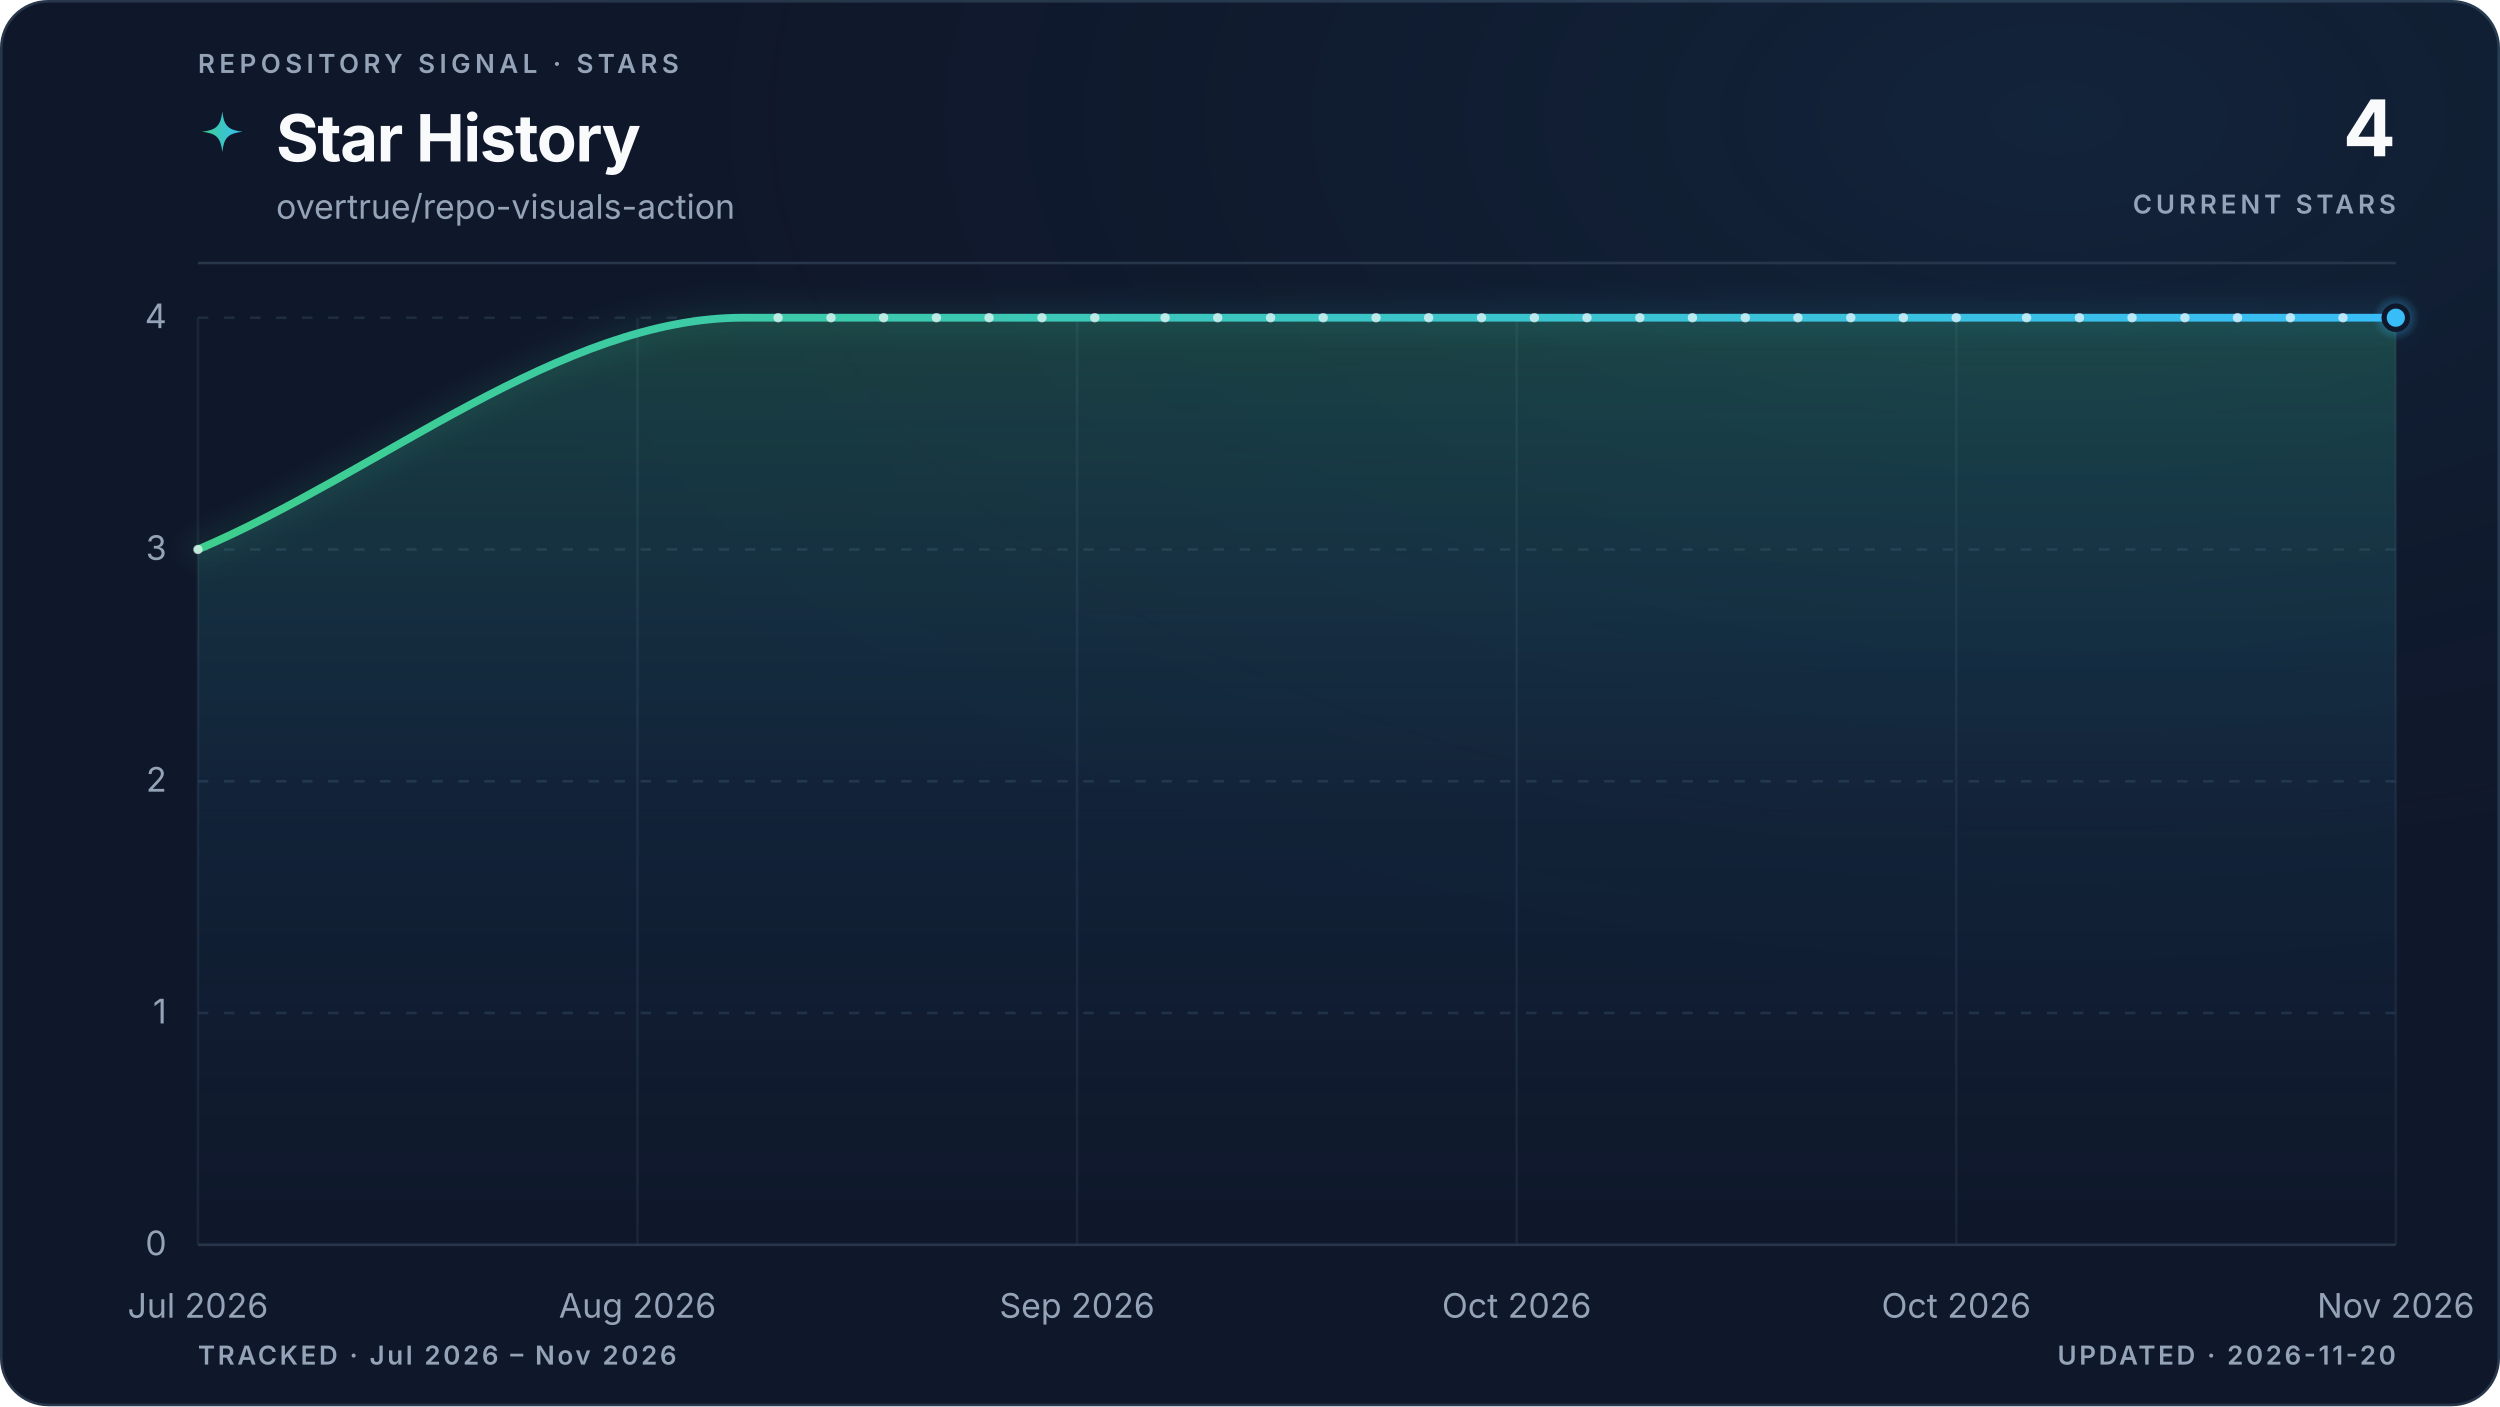
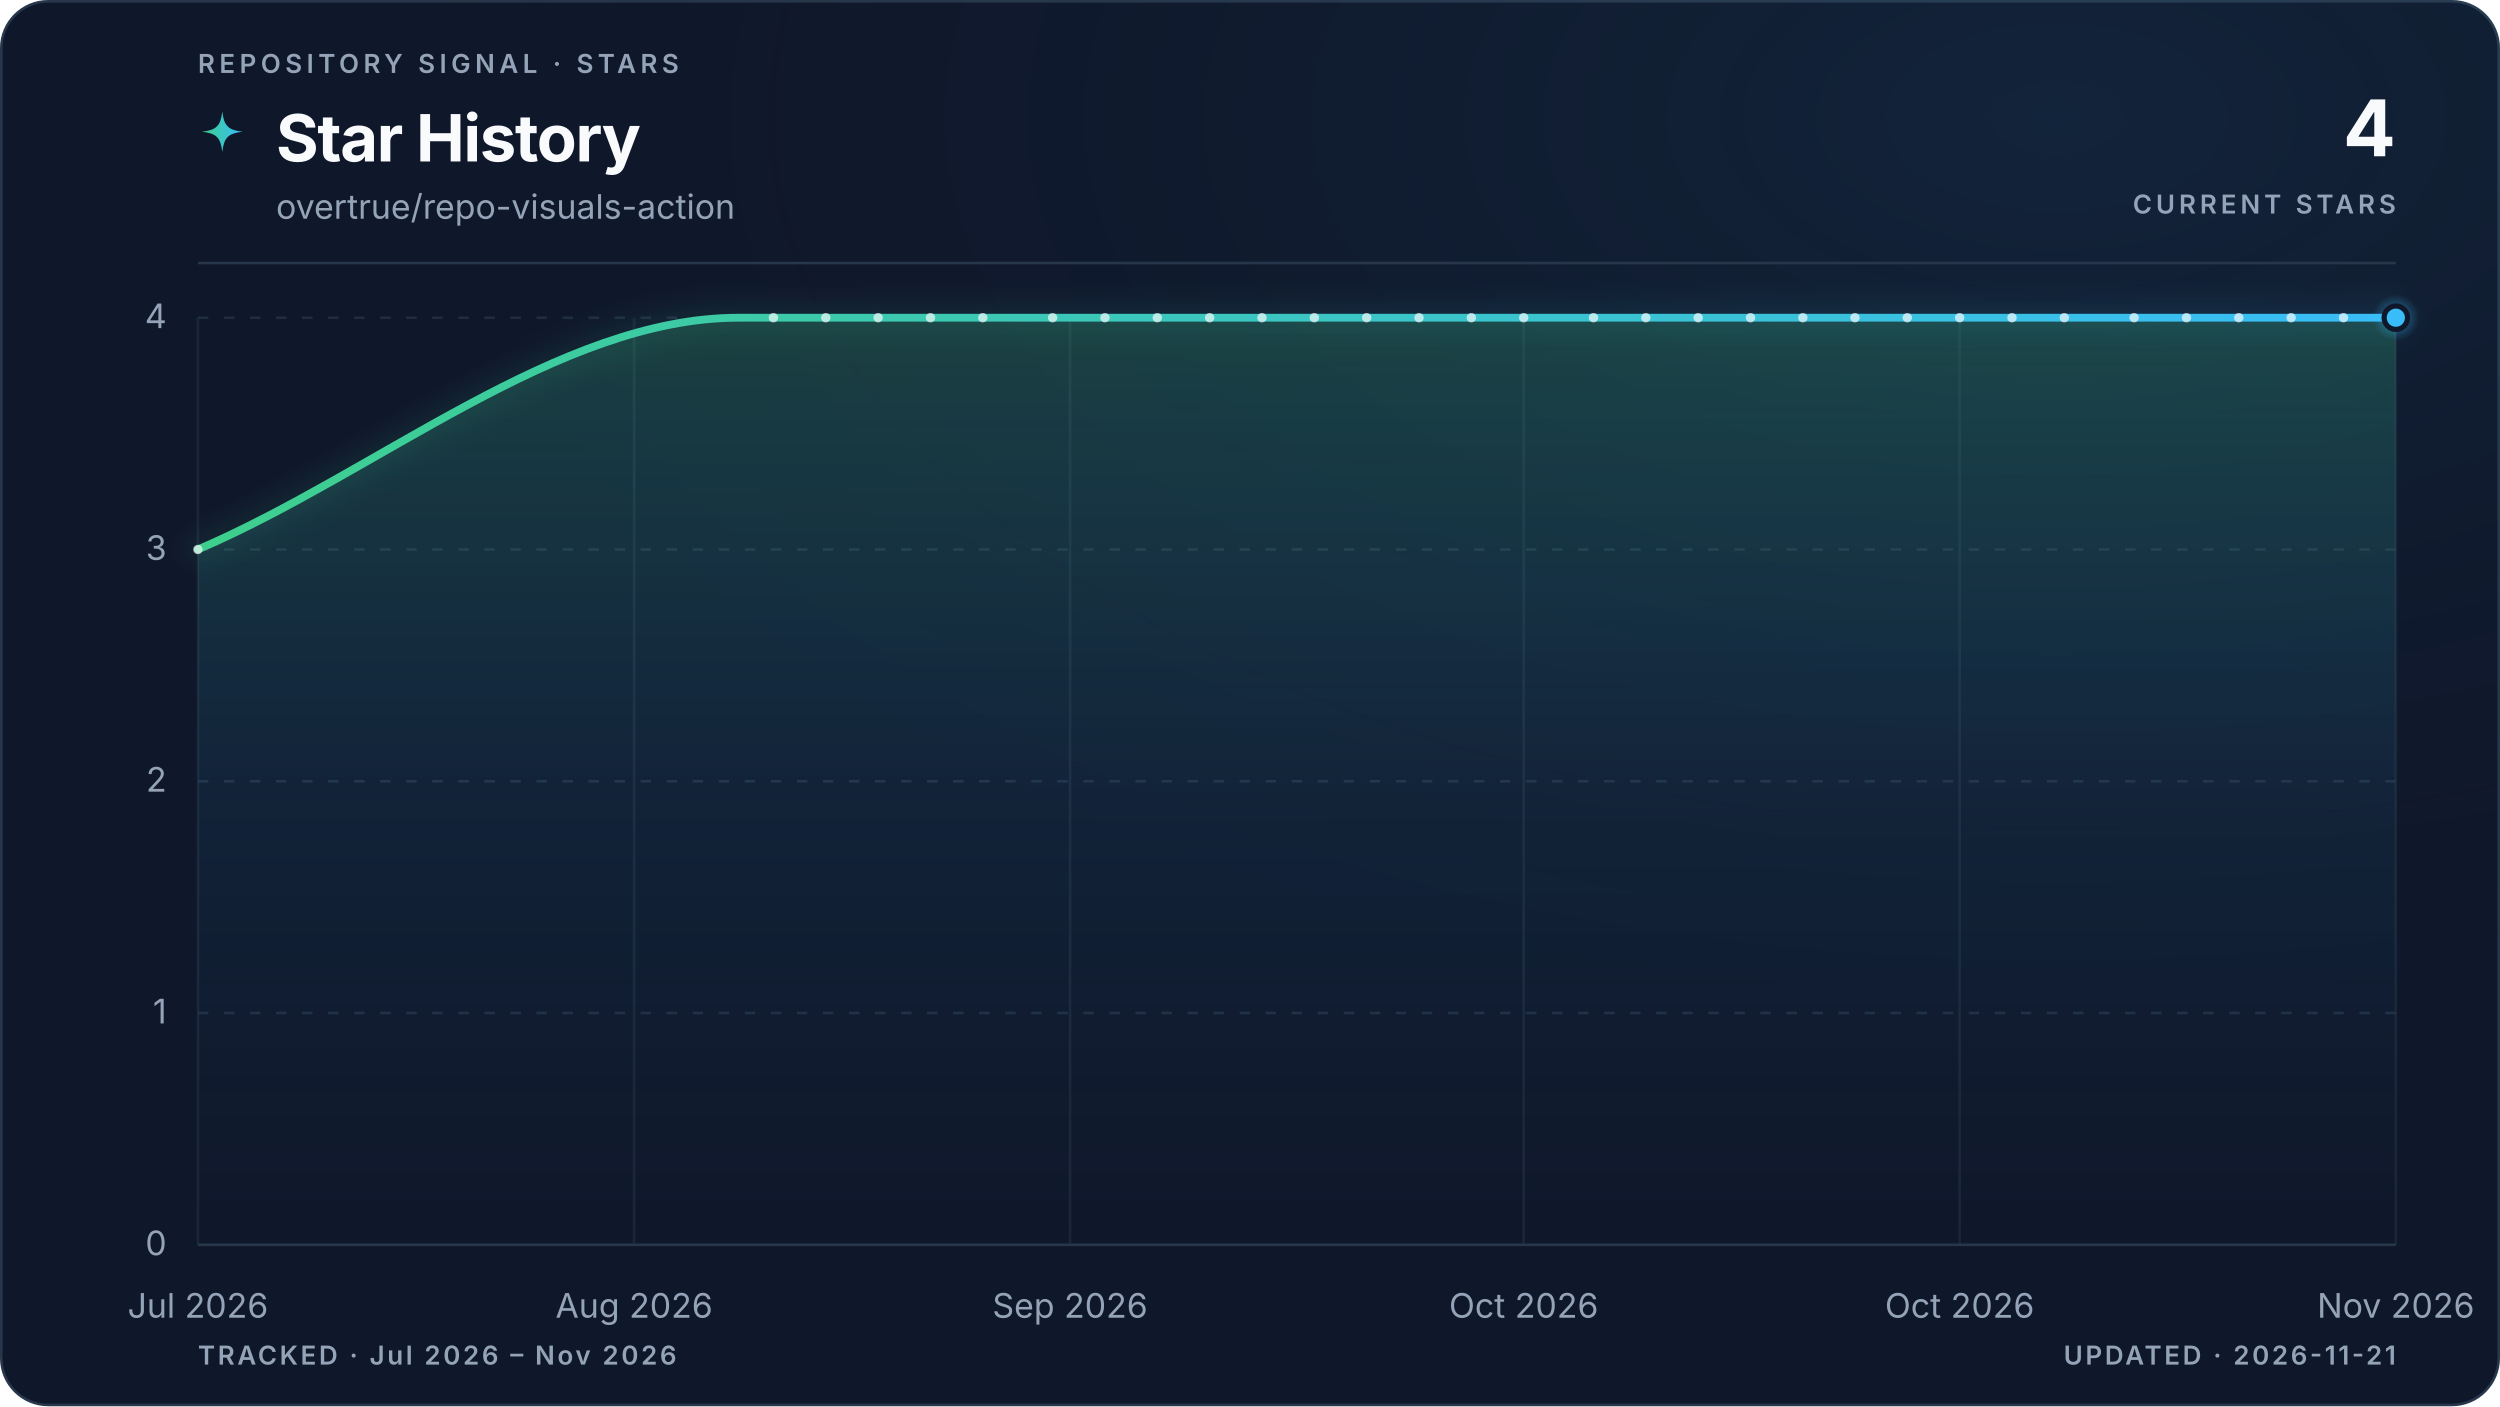
<svg xmlns="http://www.w3.org/2000/svg" viewBox="0 0 960 540" role="img" aria-labelledby="title description" data-style="gradient" data-variant="glow" data-layout="editorial" data-animated="true">
  <defs>
    <linearGradient id="trend" x1="0" y1="0" x2="1" y2="0">
      <stop offset="0%" stop-color="#3ecf8e" />
      <stop offset="100%" stop-color="#38bdf8" />
    </linearGradient>
    <linearGradient id="area" x1="0" y1="0" x2="0" y2="1">
      <stop offset="0%" stop-color="#3ecf8e" stop-opacity="0.22" />
      <stop offset="55%" stop-color="#38bdf8" stop-opacity="0.06" />
      <stop offset="100%" stop-color="#38bdf8" stop-opacity="0" />
    </linearGradient>
    <radialGradient id="marker-halo" cx="50%" cy="50%" r="50%">
      <stop offset="0%" stop-color="#38bdf8" stop-opacity="0.55" />
      <stop offset="100%" stop-color="#38bdf8" stop-opacity="0" />
    </radialGradient>
    <radialGradient id="surface-glow" cx="82%" cy="8%" r="70%">
      <stop offset="0%" stop-color="#38bdf8" stop-opacity="0.08" />
      <stop offset="100%" stop-color="#0f172a" stop-opacity="0" />
    </radialGradient>
    <filter id="trend-glow" x="-20%" y="-20%" width="140%" height="140%">
      <feGaussianBlur stdDeviation="5" />
    </filter>
  </defs>
  <style>
.trend-enter{transform-box:fill-box;transform-origin:center;animation:trend-enter 520ms cubic-bezier(0.16,1,0.3,1)}
.marker-enter{transform-box:fill-box;transform-origin:center;animation:marker-enter 320ms cubic-bezier(0.16,1,0.3,1) 200ms both}
.marker-pulse{transform-box:fill-box;transform-origin:center;animation:marker-pulse 2.6s ease-out infinite}
@keyframes trend-enter{from{opacity:.35;transform:translateY(10px)}to{opacity:1;transform:translateY(0)}}
@keyframes marker-enter{from{opacity:0;transform:scale(.4)}to{opacity:1;transform:scale(1)}}
@keyframes marker-pulse{0%{opacity:.5;transform:scale(.7)}70%,100%{opacity:0;transform:scale(2.1)}}
@media (prefers-reduced-motion:reduce){.trend-enter,.marker-enter,.marker-pulse{animation:none!important}}
@media (prefers-reduced-motion:reduce){.marker-pulse{opacity:0}}
</style>
  <rect x="0.5" y="0.5" width="959" height="539" fill="#0f172a" stroke="#27364a" stroke-width="1" rx="18" />
  <rect width="960" height="540" fill="url(#surface-glow)" rx="18" />
  <text x="76" y="28" fill="#94a3b8" font-family="ui-sans-serif, system-ui, -apple-system, BlinkMacSystemFont, 'Segoe UI', sans-serif" font-size="10" font-weight="600" letter-spacing="1.7">REPOSITORY SIGNAL · STARS</text>
  <path d="M12 1c.8 7.1 2.9 9.2 10 10-7.1.8-9.2 2.9-10 10-.8-7.1-2.9-9.2-10-10 7.1-.8 9.2-2.9 10-10Z" transform="translate(76 42) scale(.78)" fill="url(#trend)" aria-hidden="true" />
  <text x="106" y="62" fill="#f8fafc" font-family="ui-sans-serif, system-ui, -apple-system, BlinkMacSystemFont, 'Segoe UI', sans-serif" font-size="25" font-weight="700" letter-spacing="-0.5">Star History</text>
  <text x="106" y="84" fill="#94a3b8" font-family="ui-sans-serif, system-ui, -apple-system, BlinkMacSystemFont, 'Segoe UI', sans-serif" font-size="13">overtrue/repo-visuals-action</text>
  <text x="920" y="60" fill="#f8fafc" font-family="ui-sans-serif, system-ui, -apple-system, BlinkMacSystemFont, 'Segoe UI', sans-serif" font-size="30" font-weight="700" letter-spacing="-0.6" text-anchor="end">4</text>
  <text x="920" y="82" fill="#94a3b8" font-family="ui-sans-serif, system-ui, -apple-system, BlinkMacSystemFont, 'Segoe UI', sans-serif" font-size="10" font-weight="600" letter-spacing="1.5" text-anchor="end">CURRENT STARS</text>
  <line x1="76" y1="101" x2="920" y2="101" stroke="#27364a" stroke-width="1" />
  <line x1="76" y1="478.0" x2="920" y2="478.0" stroke="#27364a" stroke-width="1" stroke-dasharray="0" opacity="1" />
  <text x="64" y="482.0" fill="#94a3b8" font-family="ui-sans-serif, system-ui, -apple-system, BlinkMacSystemFont, 'Segoe UI', sans-serif" font-size="13" text-anchor="end">0</text>
  <line x1="76" y1="389.0" x2="920" y2="389.0" stroke="#27364a" stroke-width="1" stroke-dasharray="4 6" opacity="0.7" />
  <text x="64" y="393.0" fill="#94a3b8" font-family="ui-sans-serif, system-ui, -apple-system, BlinkMacSystemFont, 'Segoe UI', sans-serif" font-size="13" text-anchor="end">1</text>
  <line x1="76" y1="300.0" x2="920" y2="300.0" stroke="#27364a" stroke-width="1" stroke-dasharray="4 6" opacity="0.7" />
  <text x="64" y="304.0" fill="#94a3b8" font-family="ui-sans-serif, system-ui, -apple-system, BlinkMacSystemFont, 'Segoe UI', sans-serif" font-size="13" text-anchor="end">2</text>
  <line x1="76" y1="211.0" x2="920" y2="211.0" stroke="#27364a" stroke-width="1" stroke-dasharray="4 6" opacity="0.7" />
  <text x="64" y="215.0" fill="#94a3b8" font-family="ui-sans-serif, system-ui, -apple-system, BlinkMacSystemFont, 'Segoe UI', sans-serif" font-size="13" text-anchor="end">3</text>
  <line x1="76" y1="122.0" x2="920" y2="122.0" stroke="#27364a" stroke-width="1" stroke-dasharray="4 6" opacity="0.7" />
  <text x="64" y="126.0" fill="#94a3b8" font-family="ui-sans-serif, system-ui, -apple-system, BlinkMacSystemFont, 'Segoe UI', sans-serif" font-size="13" text-anchor="end">4</text>
  <line x1="76.0" y1="122" x2="76.0" y2="478" stroke="#27364a" stroke-width="1" opacity="0.45" />
  <text x="76.0" y="506" fill="#94a3b8" font-family="ui-sans-serif, system-ui, -apple-system, BlinkMacSystemFont, 'Segoe UI', sans-serif" font-size="13" text-anchor="middle">Jul 2026</text>
-   <line x1="244.8" y1="122" x2="244.8" y2="478" stroke="#27364a" stroke-width="1" opacity="0.45" />
-   <text x="244.8" y="506" fill="#94a3b8" font-family="ui-sans-serif, system-ui, -apple-system, BlinkMacSystemFont, 'Segoe UI', sans-serif" font-size="13" text-anchor="middle">Aug 2026</text>
-   <line x1="413.6" y1="122" x2="413.6" y2="478" stroke="#27364a" stroke-width="1" opacity="0.45" />
-   <text x="413.6" y="506" fill="#94a3b8" font-family="ui-sans-serif, system-ui, -apple-system, BlinkMacSystemFont, 'Segoe UI', sans-serif" font-size="13" text-anchor="middle">Sep 2026</text>
-   <line x1="582.4" y1="122" x2="582.4" y2="478" stroke="#27364a" stroke-width="1" opacity="0.45" />
-   <text x="582.4" y="506" fill="#94a3b8" font-family="ui-sans-serif, system-ui, -apple-system, BlinkMacSystemFont, 'Segoe UI', sans-serif" font-size="13" text-anchor="middle">Oct 2026</text>
-   <line x1="751.2" y1="122" x2="751.2" y2="478" stroke="#27364a" stroke-width="1" opacity="0.45" />
-   <text x="751.2" y="506" fill="#94a3b8" font-family="ui-sans-serif, system-ui, -apple-system, BlinkMacSystemFont, 'Segoe UI', sans-serif" font-size="13" text-anchor="middle">Oct 2026</text>
+   <line x1="243.5" y1="122" x2="243.5" y2="478" stroke="#27364a" stroke-width="1" opacity="0.45" />
+   <text x="243.5" y="506" fill="#94a3b8" font-family="ui-sans-serif, system-ui, -apple-system, BlinkMacSystemFont, 'Segoe UI', sans-serif" font-size="13" text-anchor="middle">Aug 2026</text>
+   <line x1="410.9" y1="122" x2="410.9" y2="478" stroke="#27364a" stroke-width="1" opacity="0.45" />
+   <text x="410.9" y="506" fill="#94a3b8" font-family="ui-sans-serif, system-ui, -apple-system, BlinkMacSystemFont, 'Segoe UI', sans-serif" font-size="13" text-anchor="middle">Sep 2026</text>
+   <line x1="585.1" y1="122" x2="585.1" y2="478" stroke="#27364a" stroke-width="1" opacity="0.45" />
+   <text x="585.1" y="506" fill="#94a3b8" font-family="ui-sans-serif, system-ui, -apple-system, BlinkMacSystemFont, 'Segoe UI', sans-serif" font-size="13" text-anchor="middle">Oct 2026</text>
+   <line x1="752.5" y1="122" x2="752.5" y2="478" stroke="#27364a" stroke-width="1" opacity="0.45" />
+   <text x="752.5" y="506" fill="#94a3b8" font-family="ui-sans-serif, system-ui, -apple-system, BlinkMacSystemFont, 'Segoe UI', sans-serif" font-size="13" text-anchor="middle">Oct 2026</text>
  <line x1="920.0" y1="122" x2="920.0" y2="478" stroke="#27364a" stroke-width="1" opacity="0.45" />
  <text x="920.0" y="506" fill="#94a3b8" font-family="ui-sans-serif, system-ui, -apple-system, BlinkMacSystemFont, 'Segoe UI', sans-serif" font-size="13" text-anchor="middle">Nov 2026</text>
  <g class="trend-enter">
-     <path d="M 76.0 211.0 C 145.8 181.3, 215.5 122.0, 285.3 122.0 C 287.6 122.0, 289.8 122.0, 292.1 122.0 C 294.3 122.0, 296.6 122.0, 298.8 122.0 C 301.1 122.0, 303.3 122.0, 305.6 122.0 C 307.8 122.0, 310.1 122.0, 312.3 122.0 C 314.6 122.0, 316.8 122.0, 319.1 122.0 C 321.3 122.0, 323.6 122.0, 325.8 122.0 C 328.1 122.0, 330.3 122.0, 332.6 122.0 C 334.8 122.0, 337.1 122.0, 339.3 122.0 C 341.6 122.0, 343.8 122.0, 346.1 122.0 C 348.3 122.0, 350.6 122.0, 352.8 122.0 C 355.1 122.0, 357.3 122.0, 359.6 122.0 C 361.8 122.0, 364.1 122.0, 366.3 122.0 C 368.6 122.0, 370.8 122.0, 373.1 122.0 C 375.3 122.0, 377.6 122.0, 379.8 122.0 C 382.1 122.0, 384.3 122.0, 386.6 122.0 C 388.8 122.0, 391.1 122.0, 393.3 122.0 C 395.6 122.0, 397.8 122.0, 400.1 122.0 C 402.3 122.0, 404.6 122.0, 406.8 122.0 C 409.1 122.0, 411.3 122.0, 413.6 122.0 C 415.9 122.0, 418.1 122.0, 420.4 122.0 C 422.6 122.0, 424.9 122.0, 427.1 122.0 C 429.4 122.0, 431.6 122.0, 433.9 122.0 C 436.1 122.0, 438.4 122.0, 440.6 122.0 C 442.9 122.0, 445.1 122.0, 447.4 122.0 C 449.6 122.0, 451.9 122.0, 454.1 122.0 C 456.4 122.0, 458.6 122.0, 460.9 122.0 C 463.1 122.0, 465.4 122.0, 467.6 122.0 C 469.9 122.0, 472.1 122.0, 474.4 122.0 C 476.6 122.0, 478.9 122.0, 481.1 122.0 C 483.4 122.0, 485.6 122.0, 487.9 122.0 C 490.1 122.0, 492.4 122.0, 494.6 122.0 C 496.9 122.0, 499.1 122.0, 501.4 122.0 C 503.6 122.0, 505.9 122.0, 508.1 122.0 C 510.4 122.0, 512.6 122.0, 514.9 122.0 C 517.1 122.0, 519.4 122.0, 521.6 122.0 C 523.9 122.0, 526.1 122.0, 528.4 122.0 C 530.6 122.0, 532.9 122.0, 535.1 122.0 C 537.4 122.0, 539.6 122.0, 541.9 122.0 C 544.1 122.0, 546.4 122.0, 548.6 122.0 C 550.9 122.0, 553.1 122.0, 555.4 122.0 C 557.6 122.0, 559.9 122.0, 562.1 122.0 C 564.4 122.0, 566.6 122.0, 568.9 122.0 C 571.1 122.0, 573.4 122.0, 575.6 122.0 C 577.9 122.0, 580.1 122.0, 582.4 122.0 C 584.7 122.0, 586.9 122.0, 589.2 122.0 C 591.4 122.0, 593.7 122.0, 595.9 122.0 C 598.2 122.0, 600.4 122.0, 602.7 122.0 C 604.9 122.0, 607.2 122.0, 609.4 122.0 C 611.7 122.0, 613.9 122.0, 616.2 122.0 C 618.4 122.0, 620.7 122.0, 622.9 122.0 C 625.2 122.0, 627.4 122.0, 629.7 122.0 C 631.9 122.0, 634.2 122.0, 636.4 122.0 C 638.7 122.0, 640.9 122.0, 643.2 122.0 C 645.4 122.0, 647.7 122.0, 649.9 122.0 C 652.2 122.0, 654.4 122.0, 656.7 122.0 C 658.9 122.0, 661.2 122.0, 663.4 122.0 C 665.7 122.0, 667.9 122.0, 670.2 122.0 C 672.4 122.0, 674.7 122.0, 676.9 122.0 C 679.2 122.0, 681.4 122.0, 683.7 122.0 C 685.9 122.0, 688.2 122.0, 690.4 122.0 C 692.7 122.0, 694.9 122.0, 697.2 122.0 C 699.4 122.0, 701.7 122.0, 703.9 122.0 C 706.2 122.0, 708.4 122.0, 710.7 122.0 C 712.9 122.0, 715.2 122.0, 717.4 122.0 C 719.7 122.0, 721.9 122.0, 724.2 122.0 C 726.4 122.0, 728.7 122.0, 730.9 122.0 C 733.2 122.0, 735.4 122.0, 737.7 122.0 C 739.9 122.0, 742.2 122.0, 744.4 122.0 C 746.7 122.0, 748.9 122.0, 751.2 122.0 C 753.5 122.0, 755.7 122.0, 758.0 122.0 C 760.2 122.0, 762.5 122.0, 764.7 122.0 C 767.0 122.0, 769.2 122.0, 771.5 122.0 C 773.7 122.0, 776.0 122.0, 778.2 122.0 C 780.5 122.0, 782.7 122.0, 785.0 122.0 C 787.2 122.0, 789.5 122.0, 791.7 122.0 C 794.0 122.0, 796.2 122.0, 798.5 122.0 C 800.7 122.0, 803.0 122.0, 805.2 122.0 C 807.5 122.0, 809.7 122.0, 812.0 122.0 C 814.2 122.0, 816.5 122.0, 818.7 122.0 C 821.0 122.0, 823.2 122.0, 825.5 122.0 C 827.7 122.0, 830.0 122.0, 832.2 122.0 C 834.5 122.0, 836.7 122.0, 839.0 122.0 C 841.2 122.0, 843.5 122.0, 845.7 122.0 C 848.0 122.0, 850.2 122.0, 852.5 122.0 C 854.7 122.0, 857.0 122.0, 859.2 122.0 C 861.5 122.0, 863.7 122.0, 866.0 122.0 C 868.2 122.0, 870.5 122.0, 872.7 122.0 C 875.0 122.0, 877.2 122.0, 879.5 122.0 C 881.7 122.0, 884.0 122.0, 886.2 122.0 C 888.5 122.0, 890.7 122.0, 893.0 122.0 C 895.2 122.0, 897.5 122.0, 899.7 122.0 C 902.0 122.0, 904.2 122.0, 906.5 122.0 C 908.7 122.0, 911.0 122.0, 913.2 122.0 C 915.5 122.0, 917.7 122.0, 920.0 122.0 L 920.0 478.0 L 76.0 478.0 Z" fill="url(#area)" />
-     <path d="M 76.0 211.0 C 145.8 181.3, 215.5 122.0, 285.3 122.0 C 287.6 122.0, 289.8 122.0, 292.1 122.0 C 294.3 122.0, 296.6 122.0, 298.8 122.0 C 301.1 122.0, 303.3 122.0, 305.6 122.0 C 307.8 122.0, 310.1 122.0, 312.3 122.0 C 314.6 122.0, 316.8 122.0, 319.1 122.0 C 321.3 122.0, 323.6 122.0, 325.8 122.0 C 328.1 122.0, 330.3 122.0, 332.6 122.0 C 334.8 122.0, 337.1 122.0, 339.3 122.0 C 341.6 122.0, 343.8 122.0, 346.1 122.0 C 348.3 122.0, 350.6 122.0, 352.8 122.0 C 355.1 122.0, 357.3 122.0, 359.6 122.0 C 361.8 122.0, 364.1 122.0, 366.3 122.0 C 368.6 122.0, 370.8 122.0, 373.1 122.0 C 375.3 122.0, 377.6 122.0, 379.8 122.0 C 382.1 122.0, 384.3 122.0, 386.6 122.0 C 388.8 122.0, 391.1 122.0, 393.3 122.0 C 395.6 122.0, 397.8 122.0, 400.1 122.0 C 402.3 122.0, 404.6 122.0, 406.8 122.0 C 409.1 122.0, 411.3 122.0, 413.6 122.0 C 415.9 122.0, 418.1 122.0, 420.4 122.0 C 422.6 122.0, 424.9 122.0, 427.1 122.0 C 429.4 122.0, 431.6 122.0, 433.9 122.0 C 436.1 122.0, 438.4 122.0, 440.6 122.0 C 442.9 122.0, 445.1 122.0, 447.4 122.0 C 449.6 122.0, 451.9 122.0, 454.1 122.0 C 456.4 122.0, 458.6 122.0, 460.9 122.0 C 463.1 122.0, 465.4 122.0, 467.6 122.0 C 469.9 122.0, 472.1 122.0, 474.4 122.0 C 476.6 122.0, 478.9 122.0, 481.1 122.0 C 483.4 122.0, 485.6 122.0, 487.9 122.0 C 490.1 122.0, 492.4 122.0, 494.6 122.0 C 496.9 122.0, 499.1 122.0, 501.4 122.0 C 503.6 122.0, 505.9 122.0, 508.1 122.0 C 510.4 122.0, 512.6 122.0, 514.9 122.0 C 517.1 122.0, 519.4 122.0, 521.6 122.0 C 523.9 122.0, 526.1 122.0, 528.4 122.0 C 530.6 122.0, 532.9 122.0, 535.1 122.0 C 537.4 122.0, 539.6 122.0, 541.9 122.0 C 544.1 122.0, 546.4 122.0, 548.6 122.0 C 550.9 122.0, 553.1 122.0, 555.4 122.0 C 557.6 122.0, 559.9 122.0, 562.1 122.0 C 564.4 122.0, 566.6 122.0, 568.9 122.0 C 571.1 122.0, 573.4 122.0, 575.6 122.0 C 577.9 122.0, 580.1 122.0, 582.4 122.0 C 584.7 122.0, 586.9 122.0, 589.2 122.0 C 591.4 122.0, 593.7 122.0, 595.9 122.0 C 598.2 122.0, 600.4 122.0, 602.7 122.0 C 604.9 122.0, 607.2 122.0, 609.4 122.0 C 611.7 122.0, 613.9 122.0, 616.2 122.0 C 618.4 122.0, 620.7 122.0, 622.9 122.0 C 625.2 122.0, 627.4 122.0, 629.7 122.0 C 631.9 122.0, 634.2 122.0, 636.4 122.0 C 638.7 122.0, 640.9 122.0, 643.2 122.0 C 645.4 122.0, 647.7 122.0, 649.9 122.0 C 652.2 122.0, 654.4 122.0, 656.7 122.0 C 658.9 122.0, 661.2 122.0, 663.4 122.0 C 665.7 122.0, 667.9 122.0, 670.2 122.0 C 672.4 122.0, 674.7 122.0, 676.9 122.0 C 679.2 122.0, 681.4 122.0, 683.7 122.0 C 685.9 122.0, 688.2 122.0, 690.4 122.0 C 692.7 122.0, 694.9 122.0, 697.2 122.0 C 699.4 122.0, 701.7 122.0, 703.9 122.0 C 706.2 122.0, 708.4 122.0, 710.7 122.0 C 712.9 122.0, 715.2 122.0, 717.4 122.0 C 719.7 122.0, 721.9 122.0, 724.2 122.0 C 726.4 122.0, 728.7 122.0, 730.9 122.0 C 733.2 122.0, 735.4 122.0, 737.7 122.0 C 739.9 122.0, 742.2 122.0, 744.4 122.0 C 746.7 122.0, 748.9 122.0, 751.2 122.0 C 753.5 122.0, 755.7 122.0, 758.0 122.0 C 760.2 122.0, 762.5 122.0, 764.7 122.0 C 767.0 122.0, 769.2 122.0, 771.5 122.0 C 773.7 122.0, 776.0 122.0, 778.2 122.0 C 780.5 122.0, 782.7 122.0, 785.0 122.0 C 787.2 122.0, 789.5 122.0, 791.7 122.0 C 794.0 122.0, 796.2 122.0, 798.5 122.0 C 800.7 122.0, 803.0 122.0, 805.2 122.0 C 807.5 122.0, 809.7 122.0, 812.0 122.0 C 814.2 122.0, 816.5 122.0, 818.7 122.0 C 821.0 122.0, 823.2 122.0, 825.5 122.0 C 827.7 122.0, 830.0 122.0, 832.2 122.0 C 834.5 122.0, 836.7 122.0, 839.0 122.0 C 841.2 122.0, 843.5 122.0, 845.7 122.0 C 848.0 122.0, 850.2 122.0, 852.5 122.0 C 854.7 122.0, 857.0 122.0, 859.2 122.0 C 861.5 122.0, 863.7 122.0, 866.0 122.0 C 868.2 122.0, 870.5 122.0, 872.7 122.0 C 875.0 122.0, 877.2 122.0, 879.5 122.0 C 881.7 122.0, 884.0 122.0, 886.2 122.0 C 888.5 122.0, 890.7 122.0, 893.0 122.0 C 895.2 122.0, 897.5 122.0, 899.7 122.0 C 902.0 122.0, 904.2 122.0, 906.5 122.0 C 908.7 122.0, 911.0 122.0, 913.2 122.0 C 915.5 122.0, 917.7 122.0, 920.0 122.0" fill="none" stroke="url(#trend)" stroke-width="10" stroke-linecap="round" stroke-linejoin="round" opacity="0.10" filter="url(#trend-glow)" />
-     <path d="M 76.0 211.0 C 145.8 181.3, 215.5 122.0, 285.3 122.0 C 287.6 122.0, 289.8 122.0, 292.1 122.0 C 294.3 122.0, 296.6 122.0, 298.8 122.0 C 301.1 122.0, 303.3 122.0, 305.6 122.0 C 307.8 122.0, 310.1 122.0, 312.3 122.0 C 314.6 122.0, 316.8 122.0, 319.1 122.0 C 321.3 122.0, 323.6 122.0, 325.8 122.0 C 328.1 122.0, 330.3 122.0, 332.6 122.0 C 334.8 122.0, 337.1 122.0, 339.3 122.0 C 341.6 122.0, 343.8 122.0, 346.1 122.0 C 348.3 122.0, 350.6 122.0, 352.8 122.0 C 355.1 122.0, 357.3 122.0, 359.6 122.0 C 361.8 122.0, 364.1 122.0, 366.3 122.0 C 368.6 122.0, 370.8 122.0, 373.1 122.0 C 375.3 122.0, 377.6 122.0, 379.8 122.0 C 382.1 122.0, 384.3 122.0, 386.6 122.0 C 388.8 122.0, 391.1 122.0, 393.3 122.0 C 395.6 122.0, 397.8 122.0, 400.1 122.0 C 402.3 122.0, 404.6 122.0, 406.8 122.0 C 409.1 122.0, 411.3 122.0, 413.6 122.0 C 415.9 122.0, 418.1 122.0, 420.4 122.0 C 422.6 122.0, 424.9 122.0, 427.1 122.0 C 429.4 122.0, 431.6 122.0, 433.9 122.0 C 436.1 122.0, 438.4 122.0, 440.6 122.0 C 442.9 122.0, 445.1 122.0, 447.4 122.0 C 449.6 122.0, 451.9 122.0, 454.1 122.0 C 456.4 122.0, 458.6 122.0, 460.9 122.0 C 463.1 122.0, 465.4 122.0, 467.6 122.0 C 469.9 122.0, 472.1 122.0, 474.4 122.0 C 476.6 122.0, 478.9 122.0, 481.1 122.0 C 483.4 122.0, 485.6 122.0, 487.9 122.0 C 490.1 122.0, 492.4 122.0, 494.6 122.0 C 496.9 122.0, 499.1 122.0, 501.4 122.0 C 503.6 122.0, 505.9 122.0, 508.1 122.0 C 510.4 122.0, 512.6 122.0, 514.9 122.0 C 517.1 122.0, 519.4 122.0, 521.6 122.0 C 523.9 122.0, 526.1 122.0, 528.4 122.0 C 530.6 122.0, 532.9 122.0, 535.1 122.0 C 537.4 122.0, 539.6 122.0, 541.9 122.0 C 544.1 122.0, 546.4 122.0, 548.6 122.0 C 550.9 122.0, 553.1 122.0, 555.4 122.0 C 557.6 122.0, 559.9 122.0, 562.1 122.0 C 564.4 122.0, 566.6 122.0, 568.9 122.0 C 571.1 122.0, 573.4 122.0, 575.6 122.0 C 577.9 122.0, 580.1 122.0, 582.4 122.0 C 584.7 122.0, 586.9 122.0, 589.2 122.0 C 591.4 122.0, 593.7 122.0, 595.9 122.0 C 598.2 122.0, 600.4 122.0, 602.7 122.0 C 604.9 122.0, 607.2 122.0, 609.4 122.0 C 611.7 122.0, 613.9 122.0, 616.2 122.0 C 618.4 122.0, 620.7 122.0, 622.9 122.0 C 625.2 122.0, 627.4 122.0, 629.7 122.0 C 631.9 122.0, 634.2 122.0, 636.4 122.0 C 638.7 122.0, 640.9 122.0, 643.2 122.0 C 645.4 122.0, 647.7 122.0, 649.9 122.0 C 652.2 122.0, 654.4 122.0, 656.7 122.0 C 658.9 122.0, 661.2 122.0, 663.4 122.0 C 665.7 122.0, 667.9 122.0, 670.2 122.0 C 672.4 122.0, 674.7 122.0, 676.9 122.0 C 679.2 122.0, 681.4 122.0, 683.7 122.0 C 685.9 122.0, 688.2 122.0, 690.4 122.0 C 692.7 122.0, 694.9 122.0, 697.2 122.0 C 699.4 122.0, 701.7 122.0, 703.9 122.0 C 706.2 122.0, 708.4 122.0, 710.7 122.0 C 712.9 122.0, 715.2 122.0, 717.4 122.0 C 719.7 122.0, 721.9 122.0, 724.2 122.0 C 726.4 122.0, 728.7 122.0, 730.9 122.0 C 733.2 122.0, 735.4 122.0, 737.7 122.0 C 739.9 122.0, 742.2 122.0, 744.4 122.0 C 746.7 122.0, 748.9 122.0, 751.2 122.0 C 753.5 122.0, 755.7 122.0, 758.0 122.0 C 760.2 122.0, 762.5 122.0, 764.7 122.0 C 767.0 122.0, 769.2 122.0, 771.5 122.0 C 773.7 122.0, 776.0 122.0, 778.2 122.0 C 780.5 122.0, 782.7 122.0, 785.0 122.0 C 787.2 122.0, 789.5 122.0, 791.7 122.0 C 794.0 122.0, 796.2 122.0, 798.5 122.0 C 800.7 122.0, 803.0 122.0, 805.2 122.0 C 807.5 122.0, 809.7 122.0, 812.0 122.0 C 814.2 122.0, 816.5 122.0, 818.7 122.0 C 821.0 122.0, 823.2 122.0, 825.5 122.0 C 827.7 122.0, 830.0 122.0, 832.2 122.0 C 834.5 122.0, 836.7 122.0, 839.0 122.0 C 841.2 122.0, 843.5 122.0, 845.7 122.0 C 848.0 122.0, 850.2 122.0, 852.5 122.0 C 854.7 122.0, 857.0 122.0, 859.2 122.0 C 861.5 122.0, 863.7 122.0, 866.0 122.0 C 868.2 122.0, 870.5 122.0, 872.7 122.0 C 875.0 122.0, 877.2 122.0, 879.5 122.0 C 881.7 122.0, 884.0 122.0, 886.2 122.0 C 888.5 122.0, 890.7 122.0, 893.0 122.0 C 895.2 122.0, 897.5 122.0, 899.7 122.0 C 902.0 122.0, 904.2 122.0, 906.5 122.0 C 908.7 122.0, 911.0 122.0, 913.2 122.0 C 915.5 122.0, 917.7 122.0, 920.0 122.0" fill="none" stroke="url(#trend)" stroke-width="3" stroke-linecap="round" stroke-linejoin="round" />
+     <path d="M 76.0 211.0 C 145.2 181.3, 214.4 122.0, 283.7 122.0 C 285.9 122.0, 288.1 122.0, 290.3 122.0 C 292.6 122.0, 294.8 122.0, 297.0 122.0 C 299.3 122.0, 301.5 122.0, 303.7 122.0 C 306.0 122.0, 308.2 122.0, 310.4 122.0 C 312.7 122.0, 314.9 122.0, 317.1 122.0 C 319.4 122.0, 321.6 122.0, 323.8 122.0 C 326.1 122.0, 328.3 122.0, 330.5 122.0 C 332.8 122.0, 335.0 122.0, 337.2 122.0 C 339.5 122.0, 341.7 122.0, 343.9 122.0 C 346.2 122.0, 348.4 122.0, 350.6 122.0 C 352.9 122.0, 355.1 122.0, 357.3 122.0 C 359.6 122.0, 361.8 122.0, 364.0 122.0 C 366.3 122.0, 368.5 122.0, 370.7 122.0 C 373.0 122.0, 375.2 122.0, 377.4 122.0 C 379.7 122.0, 381.9 122.0, 384.1 122.0 C 386.4 122.0, 388.6 122.0, 390.8 122.0 C 393.1 122.0, 395.3 122.0, 397.5 122.0 C 399.8 122.0, 402.0 122.0, 404.2 122.0 C 406.5 122.0, 408.7 122.0, 410.9 122.0 C 413.2 122.0, 415.4 122.0, 417.6 122.0 C 419.9 122.0, 422.1 122.0, 424.3 122.0 C 426.6 122.0, 428.8 122.0, 431.0 122.0 C 433.2 122.0, 435.5 122.0, 437.7 122.0 C 439.9 122.0, 442.2 122.0, 444.4 122.0 C 446.6 122.0, 448.9 122.0, 451.1 122.0 C 453.3 122.0, 455.6 122.0, 457.8 122.0 C 460.0 122.0, 462.3 122.0, 464.5 122.0 C 466.7 122.0, 469.0 122.0, 471.2 122.0 C 473.4 122.0, 475.7 122.0, 477.9 122.0 C 480.1 122.0, 482.4 122.0, 484.6 122.0 C 486.8 122.0, 489.1 122.0, 491.3 122.0 C 493.5 122.0, 495.8 122.0, 498.0 122.0 C 500.2 122.0, 502.5 122.0, 504.7 122.0 C 506.9 122.0, 509.2 122.0, 511.4 122.0 C 513.6 122.0, 515.9 122.0, 518.1 122.0 C 520.3 122.0, 522.6 122.0, 524.8 122.0 C 527.0 122.0, 529.3 122.0, 531.5 122.0 C 533.7 122.0, 536.0 122.0, 538.2 122.0 C 540.4 122.0, 542.7 122.0, 544.9 122.0 C 547.1 122.0, 549.4 122.0, 551.6 122.0 C 553.8 122.0, 556.1 122.0, 558.3 122.0 C 560.5 122.0, 562.8 122.0, 565.0 122.0 C 567.2 122.0, 569.4 122.0, 571.7 122.0 C 573.9 122.0, 576.1 122.0, 578.4 122.0 C 580.6 122.0, 582.8 122.0, 585.1 122.0 C 587.3 122.0, 589.5 122.0, 591.8 122.0 C 594.0 122.0, 596.2 122.0, 598.5 122.0 C 600.7 122.0, 602.9 122.0, 605.2 122.0 C 607.4 122.0, 609.6 122.0, 611.9 122.0 C 614.1 122.0, 616.3 122.0, 618.6 122.0 C 620.8 122.0, 623.0 122.0, 625.3 122.0 C 627.5 122.0, 629.7 122.0, 632.0 122.0 C 634.2 122.0, 636.4 122.0, 638.7 122.0 C 640.9 122.0, 643.1 122.0, 645.4 122.0 C 647.6 122.0, 649.8 122.0, 652.1 122.0 C 654.3 122.0, 656.5 122.0, 658.8 122.0 C 661.0 122.0, 663.2 122.0, 665.5 122.0 C 667.7 122.0, 669.9 122.0, 672.2 122.0 C 674.4 122.0, 676.6 122.0, 678.9 122.0 C 681.1 122.0, 683.3 122.0, 685.6 122.0 C 687.8 122.0, 690.0 122.0, 692.3 122.0 C 694.5 122.0, 696.7 122.0, 699.0 122.0 C 701.2 122.0, 703.4 122.0, 705.7 122.0 C 707.9 122.0, 710.1 122.0, 712.3 122.0 C 714.6 122.0, 716.8 122.0, 719.0 122.0 C 721.3 122.0, 723.5 122.0, 725.7 122.0 C 728.0 122.0, 730.2 122.0, 732.4 122.0 C 734.7 122.0, 736.9 122.0, 739.1 122.0 C 741.4 122.0, 743.6 122.0, 745.8 122.0 C 748.1 122.0, 750.3 122.0, 752.5 122.0 C 754.8 122.0, 757.0 122.0, 759.2 122.0 C 761.5 122.0, 763.7 122.0, 765.9 122.0 C 768.2 122.0, 770.4 122.0, 772.6 122.0 C 774.9 122.0, 777.1 122.0, 779.3 122.0 C 781.6 122.0, 783.8 122.0, 786.0 122.0 C 788.3 122.0, 790.5 122.0, 792.7 122.0 C 795.0 122.0, 797.2 122.0, 799.4 122.0 C 801.7 122.0, 803.9 122.0, 806.1 122.0 C 808.4 122.0, 810.6 122.0, 812.8 122.0 C 815.1 122.0, 817.3 122.0, 819.5 122.0 C 821.8 122.0, 824.0 122.0, 826.2 122.0 C 828.5 122.0, 830.7 122.0, 832.9 122.0 C 835.2 122.0, 837.4 122.0, 839.6 122.0 C 841.9 122.0, 844.1 122.0, 846.3 122.0 C 848.6 122.0, 850.8 122.0, 853.0 122.0 C 855.2 122.0, 857.5 122.0, 859.7 122.0 C 861.9 122.0, 864.2 122.0, 866.4 122.0 C 868.6 122.0, 870.9 122.0, 873.1 122.0 C 875.3 122.0, 877.6 122.0, 879.8 122.0 C 882.0 122.0, 884.3 122.0, 886.5 122.0 C 888.7 122.0, 891.0 122.0, 893.2 122.0 C 895.4 122.0, 897.7 122.0, 899.9 122.0 C 902.1 122.0, 904.4 122.0, 906.6 122.0 C 908.8 122.0, 911.1 122.0, 913.3 122.0 C 915.5 122.0, 917.8 122.0, 920.0 122.0 L 920.0 478.0 L 76.0 478.0 Z" fill="url(#area)" />
+     <path d="M 76.0 211.0 C 145.2 181.3, 214.4 122.0, 283.7 122.0 C 285.9 122.0, 288.1 122.0, 290.3 122.0 C 292.6 122.0, 294.8 122.0, 297.0 122.0 C 299.3 122.0, 301.5 122.0, 303.7 122.0 C 306.0 122.0, 308.2 122.0, 310.4 122.0 C 312.7 122.0, 314.9 122.0, 317.1 122.0 C 319.4 122.0, 321.6 122.0, 323.8 122.0 C 326.1 122.0, 328.3 122.0, 330.5 122.0 C 332.8 122.0, 335.0 122.0, 337.2 122.0 C 339.5 122.0, 341.7 122.0, 343.9 122.0 C 346.2 122.0, 348.4 122.0, 350.6 122.0 C 352.9 122.0, 355.1 122.0, 357.3 122.0 C 359.6 122.0, 361.8 122.0, 364.0 122.0 C 366.3 122.0, 368.5 122.0, 370.7 122.0 C 373.0 122.0, 375.2 122.0, 377.4 122.0 C 379.7 122.0, 381.9 122.0, 384.1 122.0 C 386.4 122.0, 388.6 122.0, 390.8 122.0 C 393.1 122.0, 395.3 122.0, 397.5 122.0 C 399.8 122.0, 402.0 122.0, 404.2 122.0 C 406.5 122.0, 408.7 122.0, 410.9 122.0 C 413.2 122.0, 415.4 122.0, 417.6 122.0 C 419.9 122.0, 422.1 122.0, 424.3 122.0 C 426.6 122.0, 428.8 122.0, 431.0 122.0 C 433.2 122.0, 435.5 122.0, 437.7 122.0 C 439.9 122.0, 442.2 122.0, 444.4 122.0 C 446.6 122.0, 448.9 122.0, 451.1 122.0 C 453.3 122.0, 455.6 122.0, 457.8 122.0 C 460.0 122.0, 462.3 122.0, 464.5 122.0 C 466.7 122.0, 469.0 122.0, 471.2 122.0 C 473.4 122.0, 475.7 122.0, 477.9 122.0 C 480.1 122.0, 482.4 122.0, 484.6 122.0 C 486.8 122.0, 489.1 122.0, 491.3 122.0 C 493.5 122.0, 495.8 122.0, 498.0 122.0 C 500.2 122.0, 502.5 122.0, 504.7 122.0 C 506.9 122.0, 509.2 122.0, 511.4 122.0 C 513.6 122.0, 515.9 122.0, 518.1 122.0 C 520.3 122.0, 522.6 122.0, 524.8 122.0 C 527.0 122.0, 529.3 122.0, 531.5 122.0 C 533.7 122.0, 536.0 122.0, 538.2 122.0 C 540.4 122.0, 542.7 122.0, 544.9 122.0 C 547.1 122.0, 549.4 122.0, 551.6 122.0 C 553.8 122.0, 556.1 122.0, 558.3 122.0 C 560.5 122.0, 562.8 122.0, 565.0 122.0 C 567.2 122.0, 569.4 122.0, 571.7 122.0 C 573.9 122.0, 576.1 122.0, 578.4 122.0 C 580.6 122.0, 582.8 122.0, 585.1 122.0 C 587.3 122.0, 589.5 122.0, 591.8 122.0 C 594.0 122.0, 596.2 122.0, 598.5 122.0 C 600.7 122.0, 602.9 122.0, 605.2 122.0 C 607.4 122.0, 609.6 122.0, 611.9 122.0 C 614.1 122.0, 616.3 122.0, 618.6 122.0 C 620.8 122.0, 623.0 122.0, 625.3 122.0 C 627.5 122.0, 629.7 122.0, 632.0 122.0 C 634.2 122.0, 636.4 122.0, 638.7 122.0 C 640.9 122.0, 643.1 122.0, 645.4 122.0 C 647.6 122.0, 649.8 122.0, 652.1 122.0 C 654.3 122.0, 656.5 122.0, 658.8 122.0 C 661.0 122.0, 663.2 122.0, 665.5 122.0 C 667.7 122.0, 669.9 122.0, 672.2 122.0 C 674.4 122.0, 676.6 122.0, 678.9 122.0 C 681.1 122.0, 683.3 122.0, 685.6 122.0 C 687.8 122.0, 690.0 122.0, 692.3 122.0 C 694.5 122.0, 696.7 122.0, 699.0 122.0 C 701.2 122.0, 703.4 122.0, 705.7 122.0 C 707.9 122.0, 710.1 122.0, 712.3 122.0 C 714.6 122.0, 716.8 122.0, 719.0 122.0 C 721.3 122.0, 723.5 122.0, 725.7 122.0 C 728.0 122.0, 730.2 122.0, 732.4 122.0 C 734.7 122.0, 736.9 122.0, 739.1 122.0 C 741.4 122.0, 743.6 122.0, 745.8 122.0 C 748.1 122.0, 750.3 122.0, 752.5 122.0 C 754.8 122.0, 757.0 122.0, 759.2 122.0 C 761.5 122.0, 763.7 122.0, 765.9 122.0 C 768.2 122.0, 770.4 122.0, 772.6 122.0 C 774.9 122.0, 777.1 122.0, 779.3 122.0 C 781.6 122.0, 783.8 122.0, 786.0 122.0 C 788.3 122.0, 790.5 122.0, 792.7 122.0 C 795.0 122.0, 797.2 122.0, 799.4 122.0 C 801.7 122.0, 803.9 122.0, 806.1 122.0 C 808.4 122.0, 810.6 122.0, 812.8 122.0 C 815.1 122.0, 817.3 122.0, 819.5 122.0 C 821.8 122.0, 824.0 122.0, 826.2 122.0 C 828.5 122.0, 830.7 122.0, 832.9 122.0 C 835.2 122.0, 837.4 122.0, 839.6 122.0 C 841.9 122.0, 844.1 122.0, 846.3 122.0 C 848.6 122.0, 850.8 122.0, 853.0 122.0 C 855.2 122.0, 857.5 122.0, 859.7 122.0 C 861.9 122.0, 864.2 122.0, 866.4 122.0 C 868.6 122.0, 870.9 122.0, 873.1 122.0 C 875.3 122.0, 877.6 122.0, 879.8 122.0 C 882.0 122.0, 884.3 122.0, 886.5 122.0 C 888.7 122.0, 891.0 122.0, 893.2 122.0 C 895.4 122.0, 897.7 122.0, 899.9 122.0 C 902.1 122.0, 904.4 122.0, 906.6 122.0 C 908.8 122.0, 911.1 122.0, 913.3 122.0 C 915.5 122.0, 917.8 122.0, 920.0 122.0" fill="none" stroke="url(#trend)" stroke-width="10" stroke-linecap="round" stroke-linejoin="round" opacity="0.10" filter="url(#trend-glow)" />
+     <path d="M 76.0 211.0 C 145.2 181.3, 214.4 122.0, 283.7 122.0 C 285.9 122.0, 288.1 122.0, 290.3 122.0 C 292.6 122.0, 294.8 122.0, 297.0 122.0 C 299.3 122.0, 301.5 122.0, 303.7 122.0 C 306.0 122.0, 308.2 122.0, 310.4 122.0 C 312.7 122.0, 314.9 122.0, 317.1 122.0 C 319.4 122.0, 321.6 122.0, 323.8 122.0 C 326.1 122.0, 328.3 122.0, 330.5 122.0 C 332.8 122.0, 335.0 122.0, 337.2 122.0 C 339.5 122.0, 341.7 122.0, 343.9 122.0 C 346.2 122.0, 348.4 122.0, 350.6 122.0 C 352.9 122.0, 355.1 122.0, 357.3 122.0 C 359.6 122.0, 361.8 122.0, 364.0 122.0 C 366.3 122.0, 368.5 122.0, 370.7 122.0 C 373.0 122.0, 375.2 122.0, 377.4 122.0 C 379.7 122.0, 381.9 122.0, 384.1 122.0 C 386.4 122.0, 388.6 122.0, 390.8 122.0 C 393.1 122.0, 395.3 122.0, 397.5 122.0 C 399.8 122.0, 402.0 122.0, 404.2 122.0 C 406.5 122.0, 408.7 122.0, 410.9 122.0 C 413.2 122.0, 415.4 122.0, 417.6 122.0 C 419.9 122.0, 422.1 122.0, 424.3 122.0 C 426.6 122.0, 428.8 122.0, 431.0 122.0 C 433.2 122.0, 435.5 122.0, 437.7 122.0 C 439.9 122.0, 442.2 122.0, 444.4 122.0 C 446.6 122.0, 448.9 122.0, 451.1 122.0 C 453.3 122.0, 455.6 122.0, 457.8 122.0 C 460.0 122.0, 462.3 122.0, 464.5 122.0 C 466.7 122.0, 469.0 122.0, 471.2 122.0 C 473.4 122.0, 475.7 122.0, 477.9 122.0 C 480.1 122.0, 482.4 122.0, 484.6 122.0 C 486.8 122.0, 489.1 122.0, 491.3 122.0 C 493.5 122.0, 495.8 122.0, 498.0 122.0 C 500.2 122.0, 502.5 122.0, 504.7 122.0 C 506.9 122.0, 509.2 122.0, 511.4 122.0 C 513.6 122.0, 515.9 122.0, 518.1 122.0 C 520.3 122.0, 522.6 122.0, 524.8 122.0 C 527.0 122.0, 529.3 122.0, 531.5 122.0 C 533.7 122.0, 536.0 122.0, 538.2 122.0 C 540.4 122.0, 542.7 122.0, 544.9 122.0 C 547.1 122.0, 549.4 122.0, 551.6 122.0 C 553.8 122.0, 556.1 122.0, 558.3 122.0 C 560.5 122.0, 562.8 122.0, 565.0 122.0 C 567.2 122.0, 569.4 122.0, 571.7 122.0 C 573.9 122.0, 576.1 122.0, 578.4 122.0 C 580.6 122.0, 582.8 122.0, 585.1 122.0 C 587.3 122.0, 589.5 122.0, 591.8 122.0 C 594.0 122.0, 596.2 122.0, 598.5 122.0 C 600.7 122.0, 602.9 122.0, 605.2 122.0 C 607.4 122.0, 609.6 122.0, 611.9 122.0 C 614.1 122.0, 616.3 122.0, 618.6 122.0 C 620.8 122.0, 623.0 122.0, 625.3 122.0 C 627.5 122.0, 629.7 122.0, 632.0 122.0 C 634.2 122.0, 636.4 122.0, 638.7 122.0 C 640.9 122.0, 643.1 122.0, 645.4 122.0 C 647.6 122.0, 649.8 122.0, 652.1 122.0 C 654.3 122.0, 656.5 122.0, 658.8 122.0 C 661.0 122.0, 663.2 122.0, 665.5 122.0 C 667.7 122.0, 669.9 122.0, 672.2 122.0 C 674.4 122.0, 676.6 122.0, 678.9 122.0 C 681.1 122.0, 683.3 122.0, 685.6 122.0 C 687.8 122.0, 690.0 122.0, 692.3 122.0 C 694.5 122.0, 696.7 122.0, 699.0 122.0 C 701.2 122.0, 703.4 122.0, 705.7 122.0 C 707.9 122.0, 710.1 122.0, 712.3 122.0 C 714.6 122.0, 716.8 122.0, 719.0 122.0 C 721.3 122.0, 723.5 122.0, 725.7 122.0 C 728.0 122.0, 730.2 122.0, 732.4 122.0 C 734.7 122.0, 736.9 122.0, 739.1 122.0 C 741.4 122.0, 743.6 122.0, 745.8 122.0 C 748.1 122.0, 750.3 122.0, 752.5 122.0 C 754.8 122.0, 757.0 122.0, 759.2 122.0 C 761.5 122.0, 763.7 122.0, 765.9 122.0 C 768.2 122.0, 770.4 122.0, 772.6 122.0 C 774.9 122.0, 777.1 122.0, 779.3 122.0 C 781.6 122.0, 783.8 122.0, 786.0 122.0 C 788.3 122.0, 790.5 122.0, 792.7 122.0 C 795.0 122.0, 797.2 122.0, 799.4 122.0 C 801.7 122.0, 803.9 122.0, 806.1 122.0 C 808.4 122.0, 810.6 122.0, 812.8 122.0 C 815.1 122.0, 817.3 122.0, 819.5 122.0 C 821.8 122.0, 824.0 122.0, 826.2 122.0 C 828.5 122.0, 830.7 122.0, 832.9 122.0 C 835.2 122.0, 837.4 122.0, 839.6 122.0 C 841.9 122.0, 844.1 122.0, 846.3 122.0 C 848.6 122.0, 850.8 122.0, 853.0 122.0 C 855.2 122.0, 857.5 122.0, 859.7 122.0 C 861.9 122.0, 864.2 122.0, 866.4 122.0 C 868.6 122.0, 870.9 122.0, 873.1 122.0 C 875.3 122.0, 877.6 122.0, 879.8 122.0 C 882.0 122.0, 884.3 122.0, 886.5 122.0 C 888.7 122.0, 891.0 122.0, 893.2 122.0 C 895.4 122.0, 897.7 122.0, 899.9 122.0 C 902.1 122.0, 904.4 122.0, 906.6 122.0 C 908.8 122.0, 911.1 122.0, 913.3 122.0 C 915.5 122.0, 917.8 122.0, 920.0 122.0" fill="none" stroke="url(#trend)" stroke-width="3" stroke-linecap="round" stroke-linejoin="round" />
    <g data-point-count="31" fill="#f8fafc" opacity="0.68">
      <circle cx="76.0" cy="211.0" r="1.8" />
-       <circle cx="298.8" cy="122.0" r="1.8" />
-       <circle cx="319.1" cy="122.0" r="1.8" />
-       <circle cx="339.3" cy="122.0" r="1.8" />
-       <circle cx="359.6" cy="122.0" r="1.8" />
-       <circle cx="379.8" cy="122.0" r="1.8" />
-       <circle cx="400.1" cy="122.0" r="1.8" />
-       <circle cx="420.4" cy="122.0" r="1.8" />
-       <circle cx="447.4" cy="122.0" r="1.8" />
-       <circle cx="467.6" cy="122.0" r="1.8" />
-       <circle cx="487.9" cy="122.0" r="1.8" />
-       <circle cx="508.1" cy="122.0" r="1.8" />
-       <circle cx="528.4" cy="122.0" r="1.8" />
-       <circle cx="548.6" cy="122.0" r="1.8" />
-       <circle cx="568.9" cy="122.0" r="1.8" />
-       <circle cx="589.2" cy="122.0" r="1.8" />
-       <circle cx="609.4" cy="122.0" r="1.8" />
-       <circle cx="629.7" cy="122.0" r="1.8" />
-       <circle cx="649.9" cy="122.0" r="1.8" />
-       <circle cx="670.2" cy="122.0" r="1.8" />
-       <circle cx="690.4" cy="122.0" r="1.8" />
-       <circle cx="710.7" cy="122.0" r="1.8" />
-       <circle cx="730.9" cy="122.0" r="1.8" />
-       <circle cx="751.2" cy="122.0" r="1.8" />
-       <circle cx="778.2" cy="122.0" r="1.8" />
-       <circle cx="798.5" cy="122.0" r="1.8" />
-       <circle cx="818.7" cy="122.0" r="1.8" />
-       <circle cx="839.0" cy="122.0" r="1.8" />
-       <circle cx="859.2" cy="122.0" r="1.8" />
-       <circle cx="879.5" cy="122.0" r="1.8" />
-       <circle cx="899.7" cy="122.0" r="1.8" />
+       <circle cx="297.0" cy="122.0" r="1.8" />
+       <circle cx="317.1" cy="122.0" r="1.8" />
+       <circle cx="337.2" cy="122.0" r="1.8" />
+       <circle cx="357.3" cy="122.0" r="1.8" />
+       <circle cx="377.4" cy="122.0" r="1.8" />
+       <circle cx="404.2" cy="122.0" r="1.8" />
+       <circle cx="424.3" cy="122.0" r="1.8" />
+       <circle cx="444.4" cy="122.0" r="1.8" />
+       <circle cx="464.5" cy="122.0" r="1.8" />
+       <circle cx="484.6" cy="122.0" r="1.8" />
+       <circle cx="504.7" cy="122.0" r="1.8" />
+       <circle cx="524.8" cy="122.0" r="1.8" />
+       <circle cx="544.9" cy="122.0" r="1.8" />
+       <circle cx="565.0" cy="122.0" r="1.8" />
+       <circle cx="585.1" cy="122.0" r="1.8" />
+       <circle cx="611.9" cy="122.0" r="1.8" />
+       <circle cx="632.0" cy="122.0" r="1.8" />
+       <circle cx="652.1" cy="122.0" r="1.8" />
+       <circle cx="672.2" cy="122.0" r="1.8" />
+       <circle cx="692.3" cy="122.0" r="1.8" />
+       <circle cx="712.3" cy="122.0" r="1.8" />
+       <circle cx="732.4" cy="122.0" r="1.8" />
+       <circle cx="752.5" cy="122.0" r="1.8" />
+       <circle cx="772.6" cy="122.0" r="1.8" />
+       <circle cx="792.7" cy="122.0" r="1.8" />
+       <circle cx="819.5" cy="122.0" r="1.8" />
+       <circle cx="839.6" cy="122.0" r="1.8" />
+       <circle cx="859.7" cy="122.0" r="1.8" />
+       <circle cx="879.8" cy="122.0" r="1.8" />
+       <circle cx="899.9" cy="122.0" r="1.8" />
    </g>
  </g>
  <g class="marker-enter">
    <circle class="marker-pulse" cx="920.0" cy="122.0" r="9" fill="url(#marker-halo)" />
    <circle cx="920.0" cy="122.0" r="4.5" fill="#38bdf8" stroke="#0f172a" stroke-width="2" />
  </g>
  <text x="76" y="524" fill="#94a3b8" font-family="ui-sans-serif, system-ui, -apple-system, BlinkMacSystemFont, 'Segoe UI', sans-serif" font-size="10" font-weight="600" letter-spacing="1">TRACKED · Jul 2026 – Nov 2026</text>
-   <text x="920" y="524" fill="#94a3b8" font-family="ui-sans-serif, system-ui, -apple-system, BlinkMacSystemFont, 'Segoe UI', sans-serif" font-size="10" font-weight="600" letter-spacing="1" text-anchor="end">UPDATED · 2026-11-20</text>
+   <text x="920" y="524" fill="#94a3b8" font-family="ui-sans-serif, system-ui, -apple-system, BlinkMacSystemFont, 'Segoe UI', sans-serif" font-size="10" font-weight="600" letter-spacing="1" text-anchor="end">UPDATED · 2026-11-21</text>
</svg>
